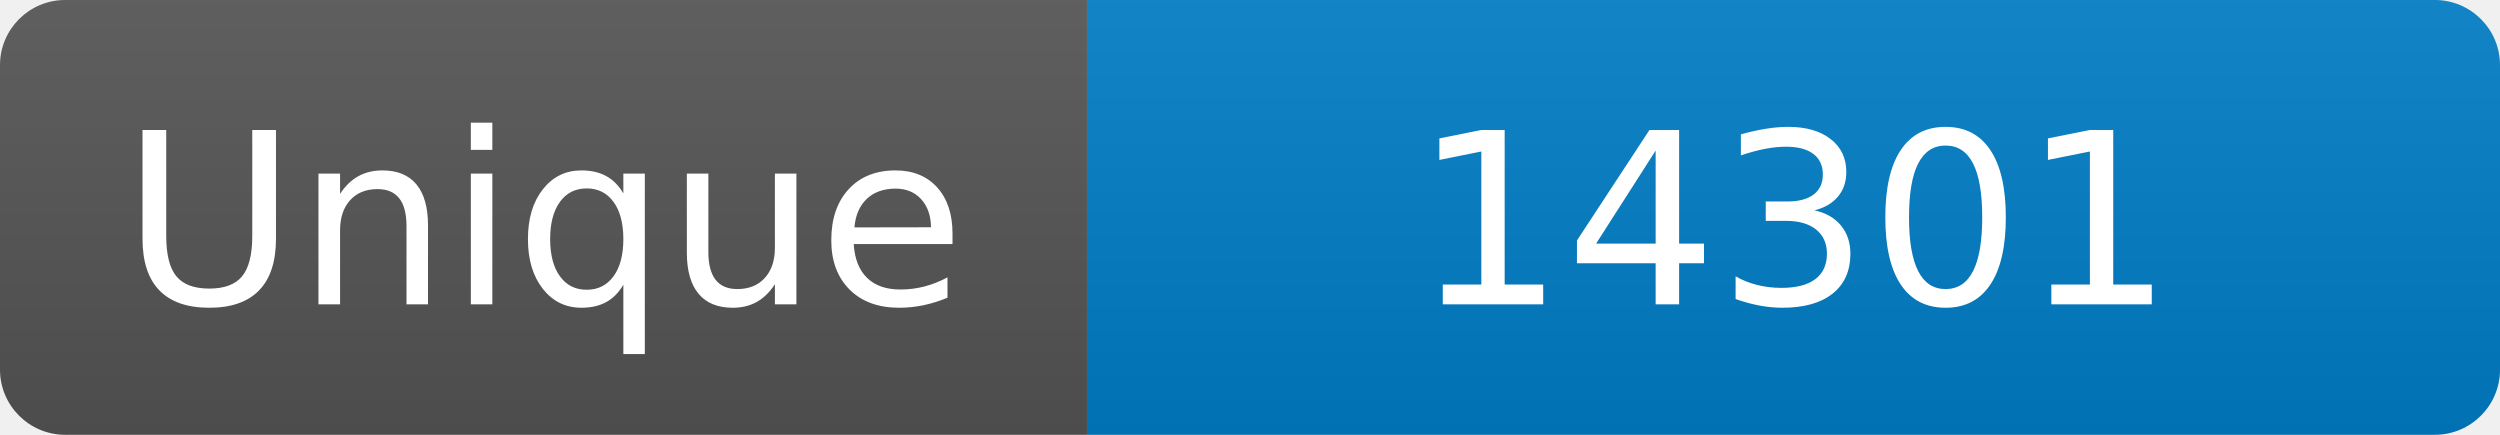
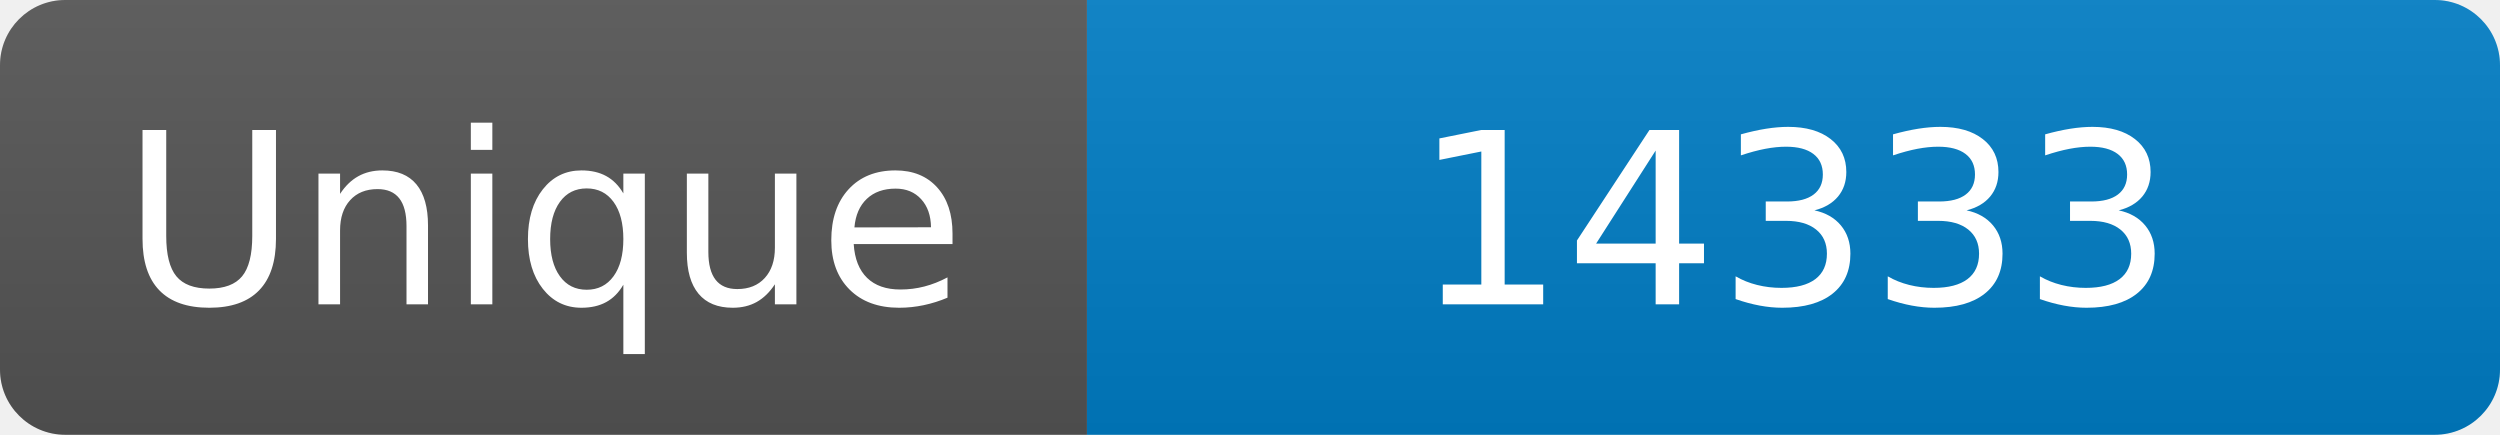
<svg xmlns="http://www.w3.org/2000/svg" width="115" height="20" role="img" aria-label="Maintained?: yes">
  <linearGradient id="s" x2="0" y2="100%">
    <stop offset="0" stop-color="#bbb" stop-opacity=".1" />
    <stop offset="1" stop-opacity=".1" />
  </linearGradient>
  <clipPath id="r">
    <rect width="115" height="20" rx="3" fill="#fff" />
  </clipPath>
  <g clip-path="url(#r)">
    <rect width="50" height="20" fill="#555" />
    <rect x="50" width="160" height="20" fill="#007ec6" />
    <rect width="115" height="20" fill="url(#s)" />
  </g>
  <g fill="#fff" text-anchor="middle" font-family="Verdana,Geneva,DejaVu Sans,sans-serif" font-size="110">
    <text x="250" y="140" transform="scale(.1)" fill="#fff">Unique</text>
-     <text x="825" y="140" transform="scale(.1)" fill="#fff">14301</text>
+     <text x="825" y="140" transform="scale(.1)" fill="#fff">14333</text>
  </g>
</svg>
